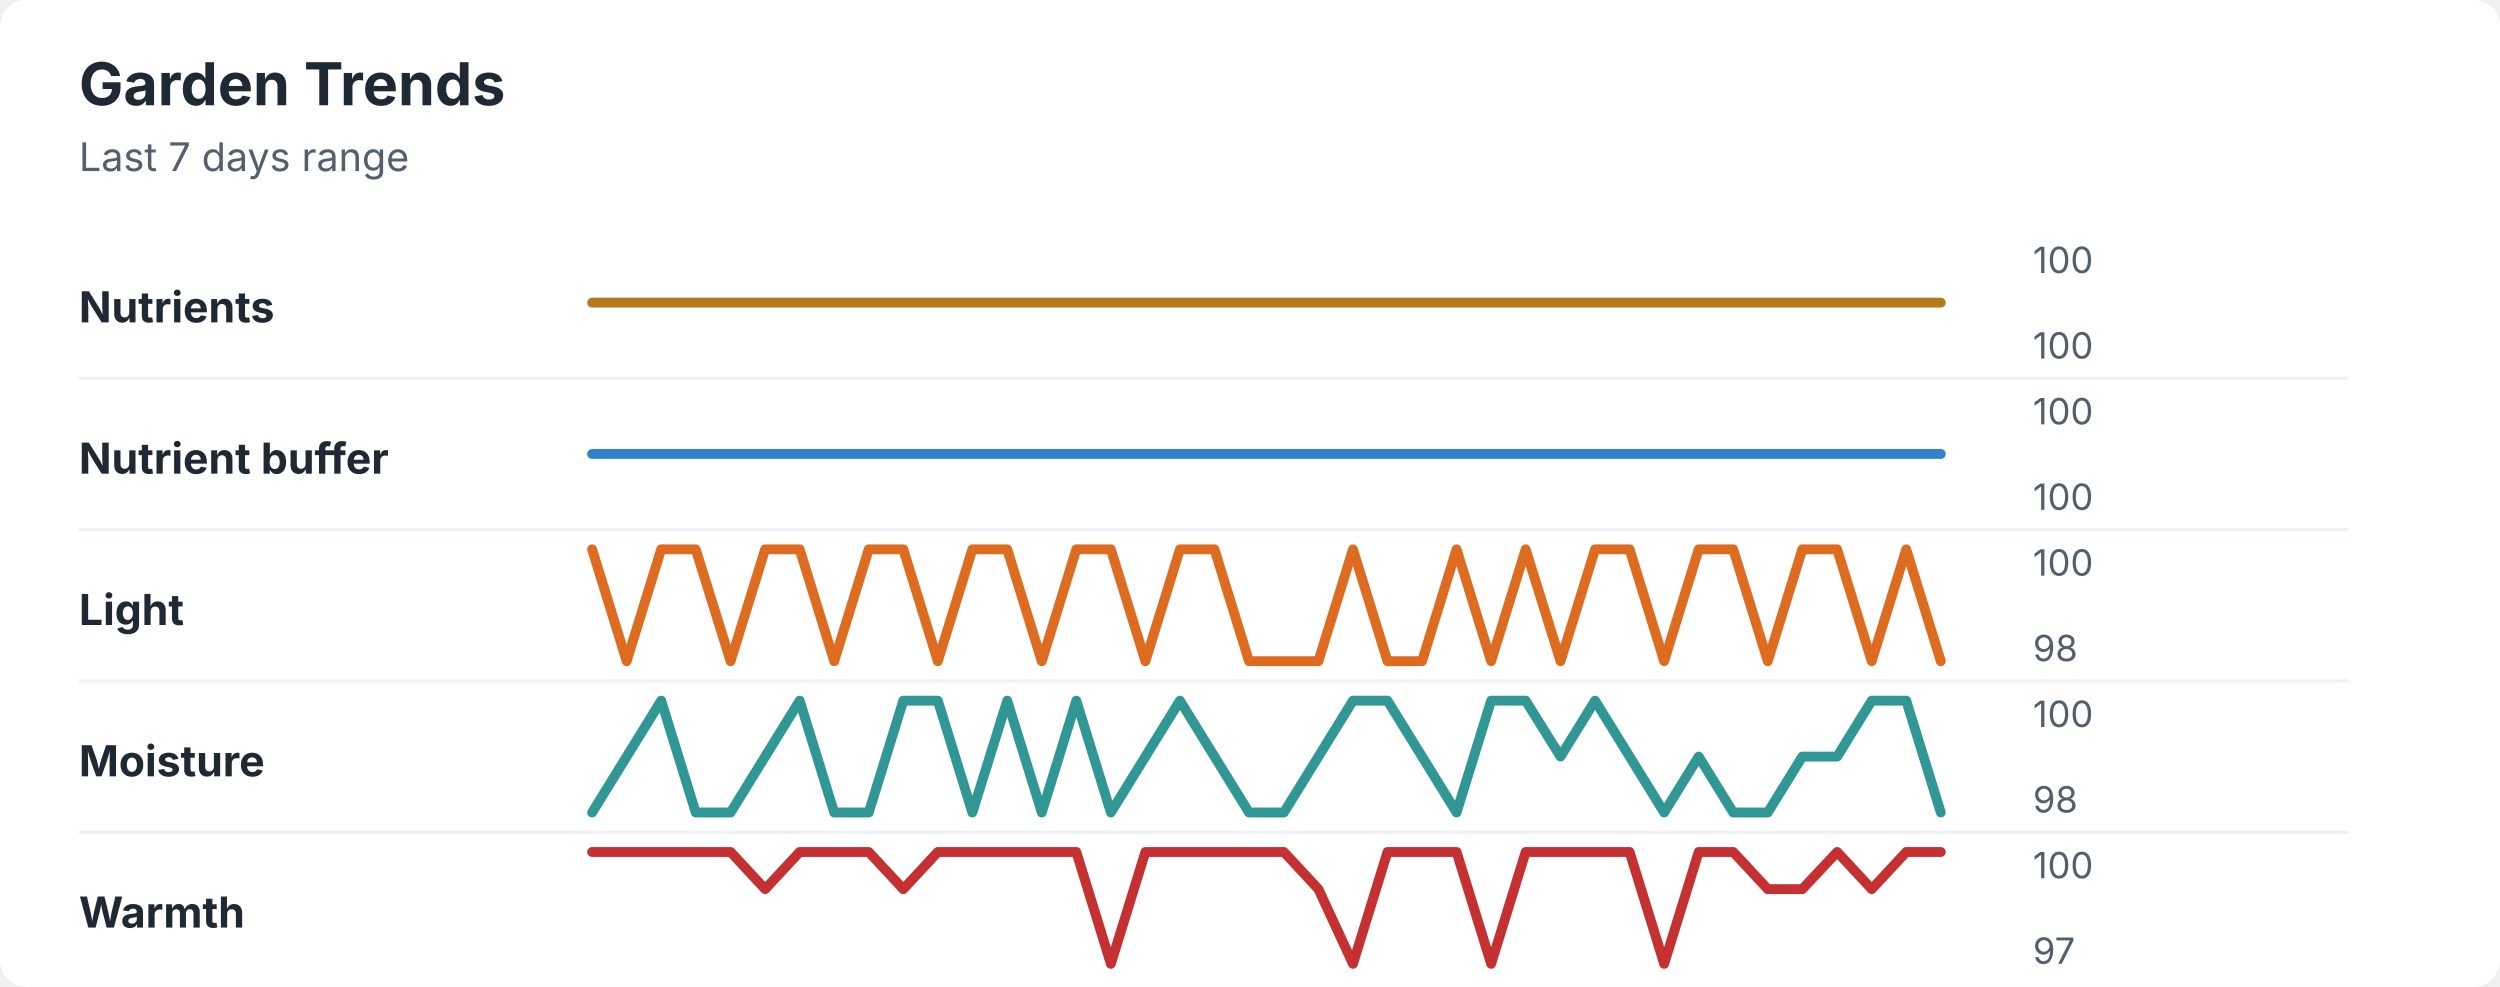
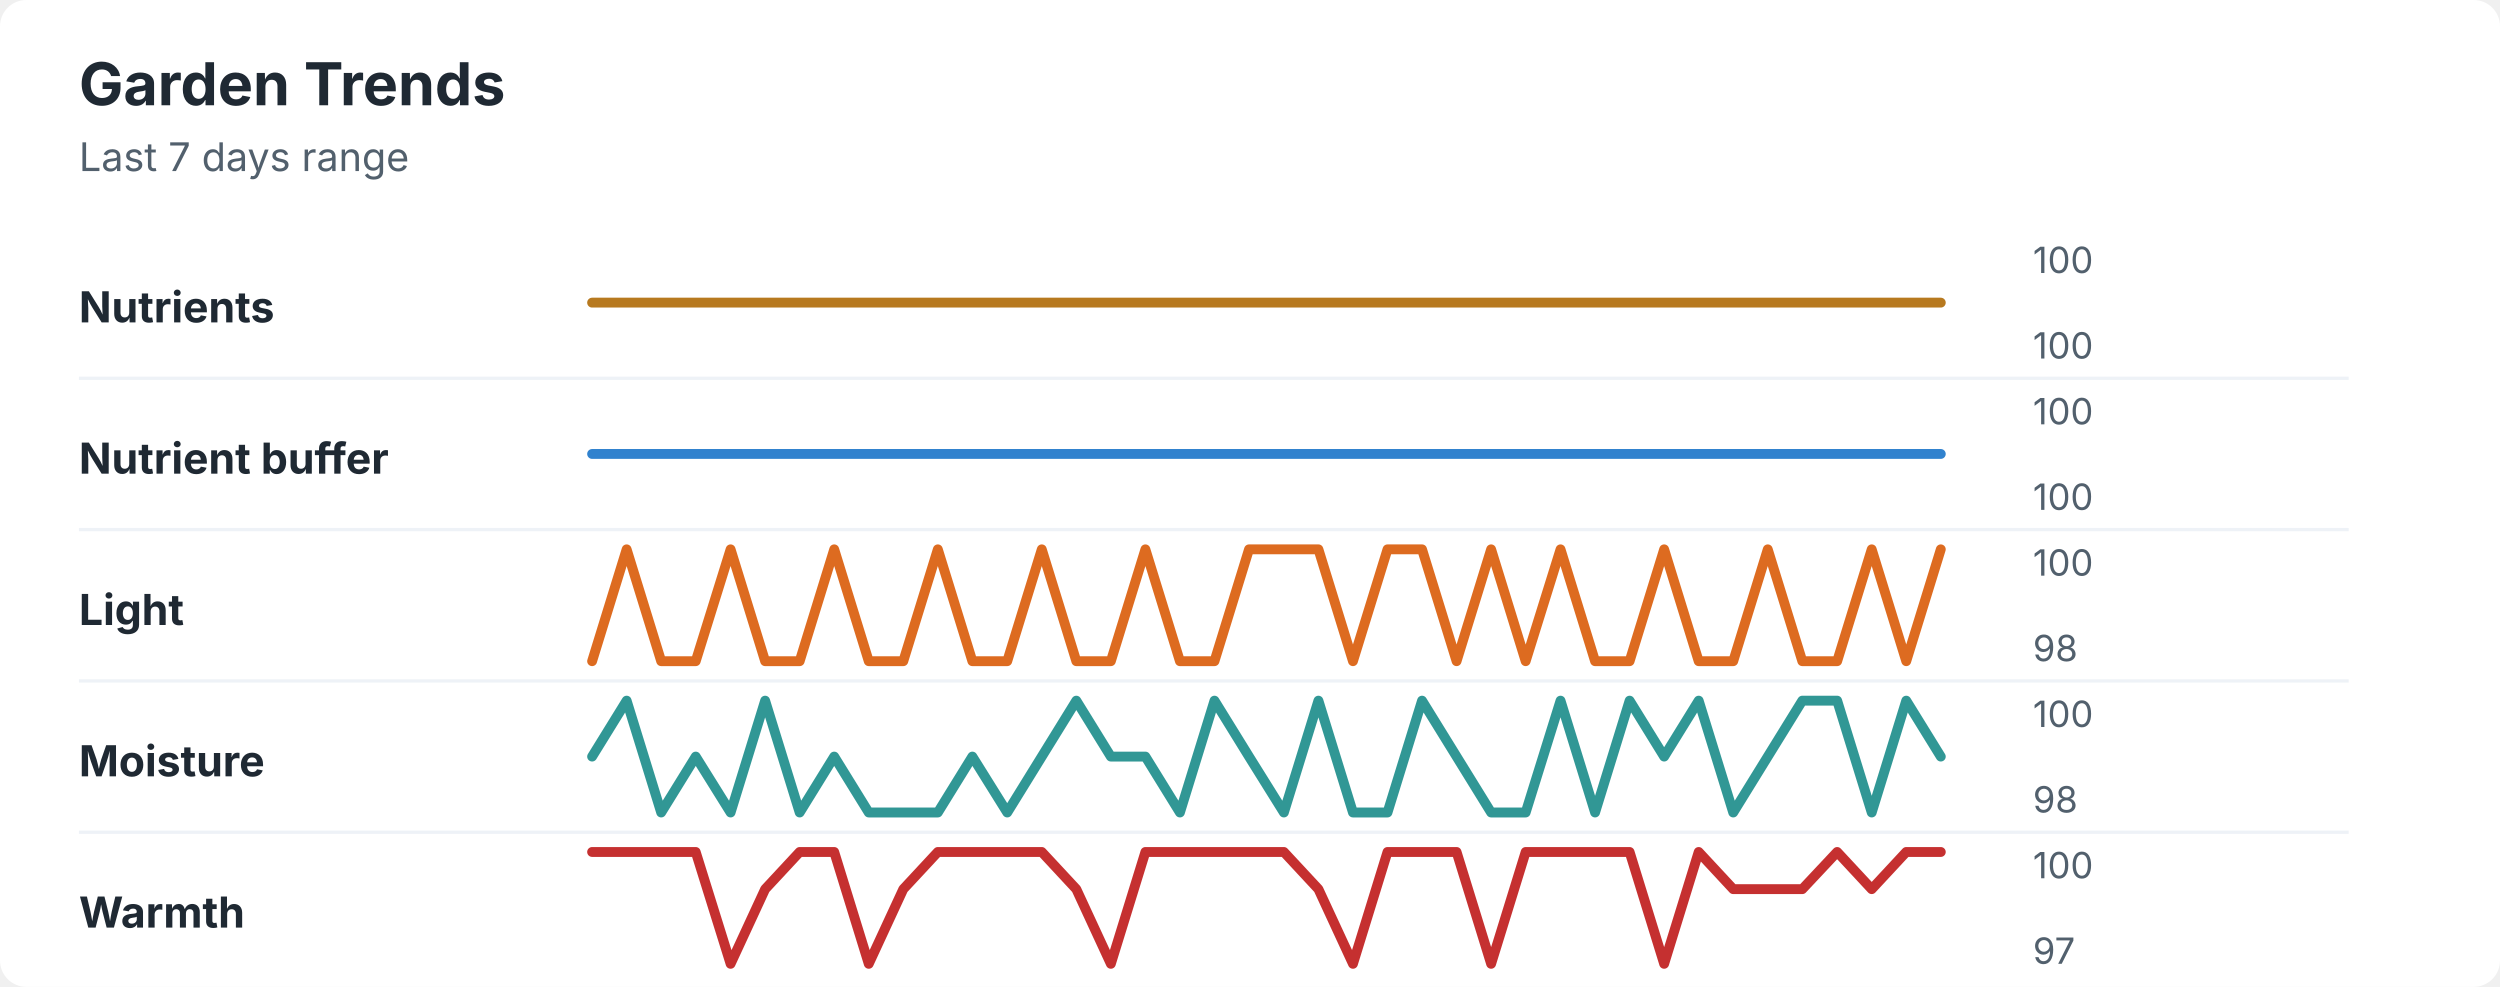
<svg xmlns="http://www.w3.org/2000/svg" width="760" height="300" viewBox="0 0 760 300" role="img" aria-labelledby="title desc">
  <rect width="760" height="300" rx="8" fill="#ffffff" />
  <style>
    text { font-family: -apple-system, BlinkMacSystemFont, "Segoe UI", sans-serif; }
    .title { font-size: 18px; font-weight: 700; fill: #1f2933; }
    .subtitle { font-size: 12px; fill: #52606d; }
    .label { font-size: 13px; font-weight: 650; fill: #1f2933; }
    .axis-value { font-size: 11px; fill: #52606d; }
    .separator { stroke: #eef2f7; stroke-width: 1; }
  </style>
  <text x="24" y="32" class="title">Garden Trends</text>
  <text x="24" y="52" class="subtitle">Last 7 days range</text>
  <text x="24" y="98" class="label">Nutrients</text>
  <polyline points="180.0,92.0 190.5,92.0 201.0,92.0 211.5,92.0 222.1,92.0 232.6,92.0 243.1,92.0 253.6,92.0 264.1,92.0 274.6,92.0 285.1,92.0 295.6,92.0 306.2,92.0 316.7,92.0 327.2,92.0 337.7,92.0 348.2,92.0 358.7,92.0 369.2,92.0 379.7,92.0 390.3,92.0 400.8,92.0 411.3,92.0 421.8,92.0 432.3,92.0 442.8,92.0 453.3,92.0 463.8,92.0 474.4,92.0 484.9,92.0 495.4,92.0 505.9,92.0 516.4,92.0 526.9,92.0 537.4,92.0 547.9,92.0 558.5,92.0 569.0,92.0 579.5,92.0 590.0,92.0 " fill="none" stroke="#b7791f" stroke-width="3" stroke-linecap="round" stroke-linejoin="round" />
  <text x="618" y="83" class="axis-value">100</text>
  <text x="618" y="109" class="axis-value">100</text>
  <line x1="24" y1="115.0" x2="714" y2="115.0" class="separator" />
  <text x="24" y="144" class="label">Nutrient buffer</text>
  <polyline points="180.0,138.0 190.5,138.0 201.0,138.0 211.5,138.0 222.1,138.0 232.6,138.0 243.1,138.0 253.6,138.0 264.1,138.0 274.6,138.0 285.1,138.0 295.6,138.0 306.2,138.0 316.7,138.0 327.2,138.0 337.7,138.0 348.2,138.0 358.7,138.0 369.2,138.0 379.7,138.0 390.3,138.0 400.8,138.0 411.3,138.0 421.8,138.0 432.3,138.0 442.8,138.0 453.3,138.0 463.8,138.0 474.4,138.0 484.9,138.0 495.4,138.0 505.9,138.0 516.4,138.0 526.9,138.0 537.4,138.0 547.9,138.0 558.5,138.0 569.0,138.0 579.5,138.0 590.0,138.0 " fill="none" stroke="#3182ce" stroke-width="3" stroke-linecap="round" stroke-linejoin="round" />
  <text x="618" y="129" class="axis-value">100</text>
  <text x="618" y="155" class="axis-value">100</text>
  <line x1="24" y1="161.0" x2="714" y2="161.0" class="separator" />
  <text x="24" y="190" class="label">Light</text>
-   <polyline points="180.0,167.0 190.5,201.0 201.0,167.0 211.5,167.0 222.1,201.0 232.6,167.0 243.1,167.0 253.6,201.0 264.1,167.0 274.6,167.0 285.1,201.0 295.6,167.0 306.2,167.0 316.7,201.0 327.2,167.0 337.7,167.0 348.2,201.0 358.7,167.0 369.2,167.0 379.7,201.0 390.3,201.0 400.8,201.0 411.3,167.0 421.8,201.0 432.3,201.0 442.8,167.0 453.3,201.0 463.8,167.0 474.4,201.0 484.9,167.0 495.4,167.0 505.9,201.0 516.4,167.0 526.9,167.0 537.4,201.0 547.9,167.0 558.5,167.0 569.0,201.0 579.5,167.0 590.0,201.0 " fill="none" stroke="#dd6b20" stroke-width="3" stroke-linecap="round" stroke-linejoin="round" />
+   <polyline points="180.0,201.0 190.5,167.0 201.0,201.0 211.5,201.0 222.1,167.0 232.6,201.0 243.1,201.0 253.6,167.0 264.1,201.0 274.6,201.0 285.1,167.0 295.6,201.0 306.2,201.0 316.7,167.0 327.2,201.0 337.7,201.0 348.2,167.0 358.7,201.0 369.2,201.0 379.7,167.0 390.3,167.0 400.8,167.0 411.3,201.0 421.8,167.0 432.3,167.0 442.8,201.0 453.3,167.0 463.8,201.0 474.4,167.0 484.9,201.0 495.4,201.0 505.9,167.0 516.4,201.0 526.9,201.0 537.4,167.0 547.9,201.0 558.5,201.0 569.0,167.0 579.5,201.0 590.0,167.0 " fill="none" stroke="#dd6b20" stroke-width="3" stroke-linecap="round" stroke-linejoin="round" />
  <text x="618" y="175" class="axis-value">100</text>
  <text x="618" y="201" class="axis-value">98</text>
  <line x1="24" y1="207.0" x2="714" y2="207.0" class="separator" />
  <text x="24" y="236" class="label">Moisture</text>
-   <polyline points="180.0,247.0 190.5,230.0 201.0,213.0 211.5,247.0 222.1,247.0 232.6,230.0 243.1,213.0 253.6,247.0 264.1,247.0 274.6,213.0 285.1,213.0 295.6,247.0 306.2,213.0 316.7,247.0 327.2,213.0 337.7,247.0 348.2,230.0 358.7,213.0 369.2,230.0 379.7,247.0 390.3,247.0 400.8,230.0 411.3,213.0 421.8,213.0 432.3,230.0 442.8,247.0 453.3,213.0 463.8,213.0 474.4,230.0 484.9,213.0 495.4,230.0 505.9,247.0 516.4,230.0 526.9,247.0 537.4,247.0 547.9,230.0 558.5,230.0 569.0,213.0 579.5,213.0 590.0,247.0 " fill="none" stroke="#319795" stroke-width="3" stroke-linecap="round" stroke-linejoin="round" />
+   <polyline points="180.0,230.0 190.5,213.0 201.0,247.0 211.5,230.0 222.1,247.0 232.6,213.0 243.1,247.0 253.6,230.0 264.1,247.0 274.6,247.0 285.1,247.0 295.6,230.0 306.2,247.0 316.7,230.0 327.2,213.0 337.7,230.0 348.2,230.0 358.7,247.0 369.2,213.0 379.7,230.0 390.3,247.0 400.8,213.0 411.3,247.0 421.8,247.0 432.3,213.0 442.8,230.0 453.3,247.0 463.8,247.0 474.4,213.0 484.9,247.0 495.4,213.0 505.9,230.0 516.4,213.0 526.9,247.0 537.4,230.0 547.9,213.0 558.5,213.0 569.0,247.0 579.5,213.0 590.0,230.0 " fill="none" stroke="#319795" stroke-width="3" stroke-linecap="round" stroke-linejoin="round" />
  <text x="618" y="221" class="axis-value">100</text>
  <text x="618" y="247" class="axis-value">98</text>
  <line x1="24" y1="253.0" x2="714" y2="253.0" class="separator" />
  <text x="24" y="282" class="label">Warmth</text>
-   <polyline points="180.0,259.0 190.5,259.0 201.0,259.0 211.5,259.0 222.1,259.0 232.6,270.3 243.1,259.0 253.6,259.0 264.1,259.0 274.6,270.3 285.1,259.0 295.6,259.0 306.2,259.0 316.7,259.0 327.2,259.0 337.7,293.0 348.2,259.0 358.7,259.0 369.2,259.0 379.7,259.0 390.3,259.0 400.8,270.3 411.3,293.0 421.8,259.0 432.3,259.0 442.8,259.0 453.3,293.0 463.8,259.0 474.4,259.0 484.9,259.0 495.4,259.0 505.9,293.0 516.4,259.0 526.9,259.0 537.4,270.3 547.9,270.3 558.5,259.0 569.0,270.3 579.5,259.0 590.0,259.0 " fill="none" stroke="#c53030" stroke-width="3" stroke-linecap="round" stroke-linejoin="round" />
+   <polyline points="180.0,259.0 190.5,259.0 201.0,259.0 211.5,259.0 222.1,293.0 232.6,270.3 243.1,259.0 253.6,259.0 264.1,293.0 274.6,270.3 285.1,259.0 295.6,259.0 306.2,259.0 316.7,259.0 327.2,270.3 337.7,293.0 348.2,259.0 358.7,259.0 369.2,259.0 379.7,259.0 390.3,259.0 400.8,270.3 411.3,293.0 421.8,259.0 432.3,259.0 442.8,259.0 453.3,293.0 463.8,259.0 474.4,259.0 484.9,259.0 495.4,259.0 505.9,293.0 516.4,259.0 526.9,270.3 537.4,270.3 547.9,270.3 558.5,259.0 569.0,270.3 579.5,259.0 590.0,259.0 " fill="none" stroke="#c53030" stroke-width="3" stroke-linecap="round" stroke-linejoin="round" />
  <text x="618" y="267" class="axis-value">100</text>
  <text x="618" y="293" class="axis-value">97</text>
</svg>
